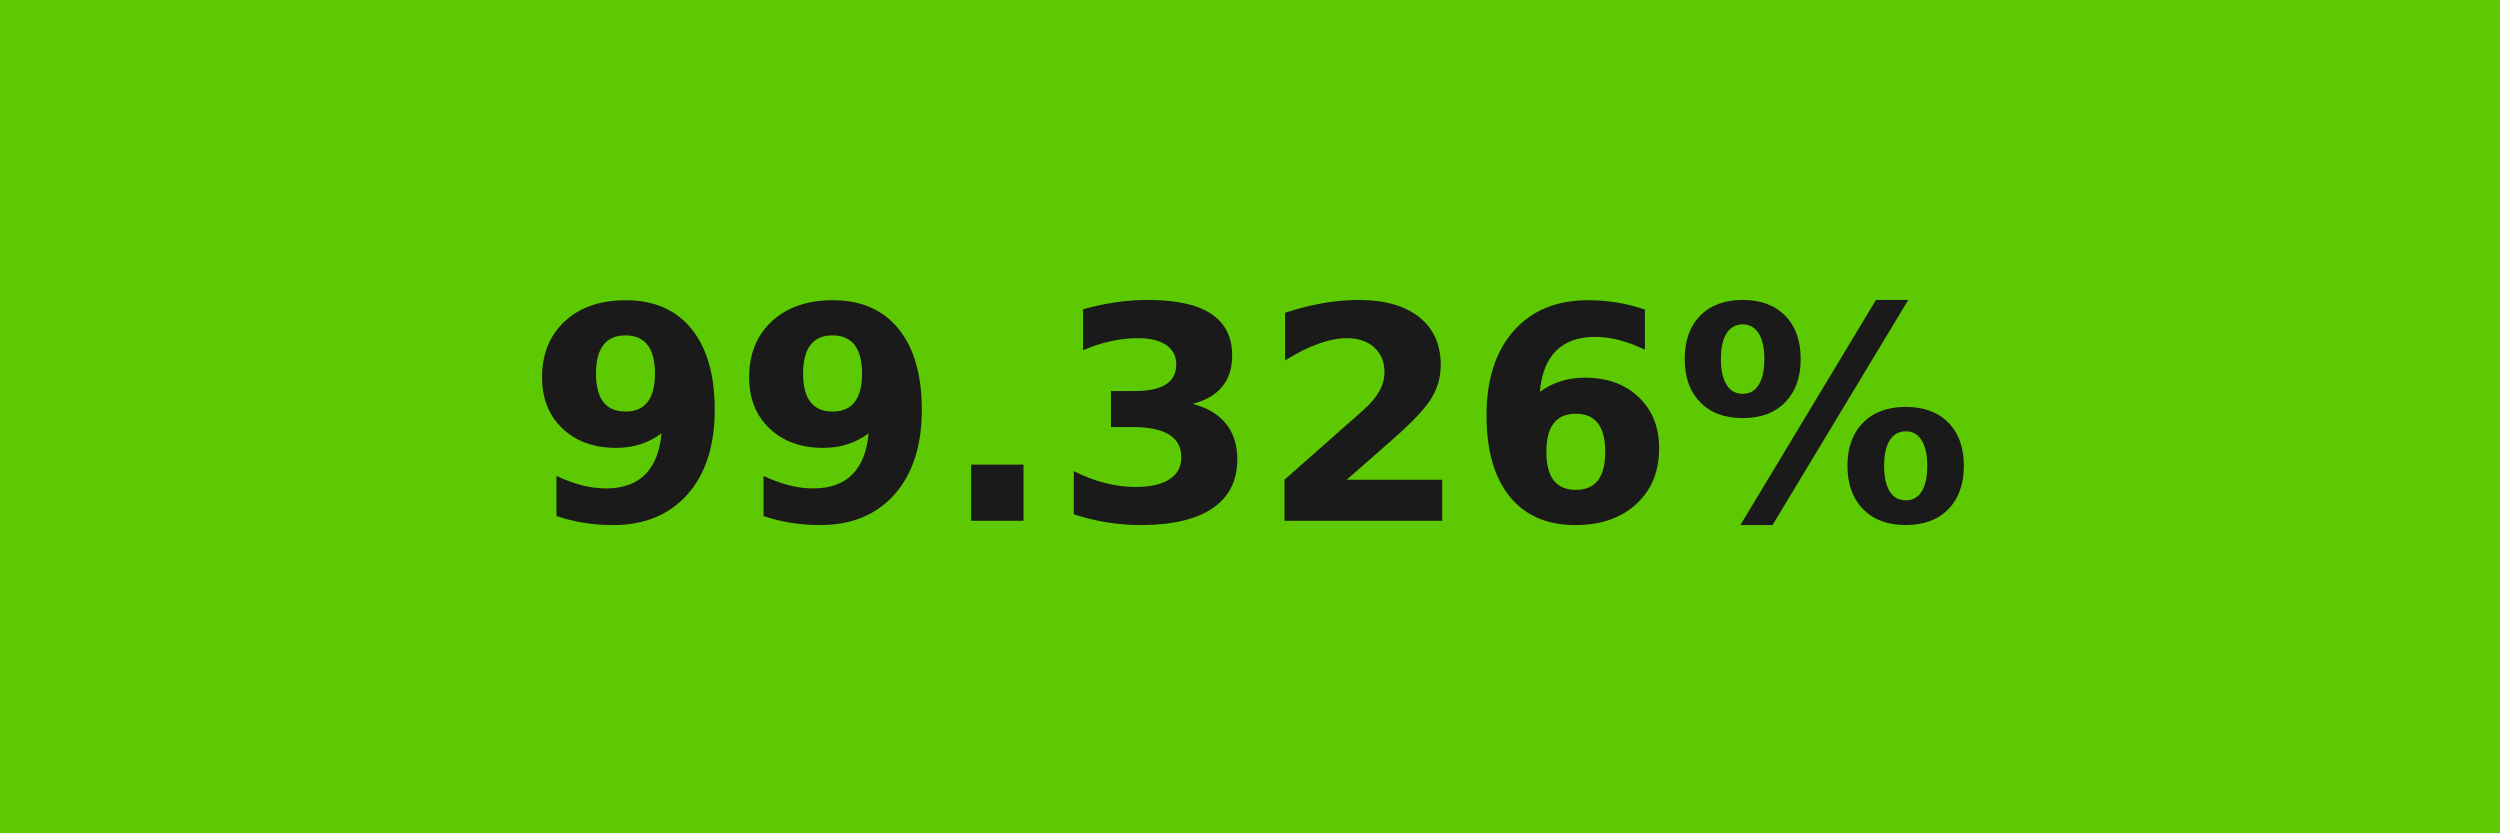
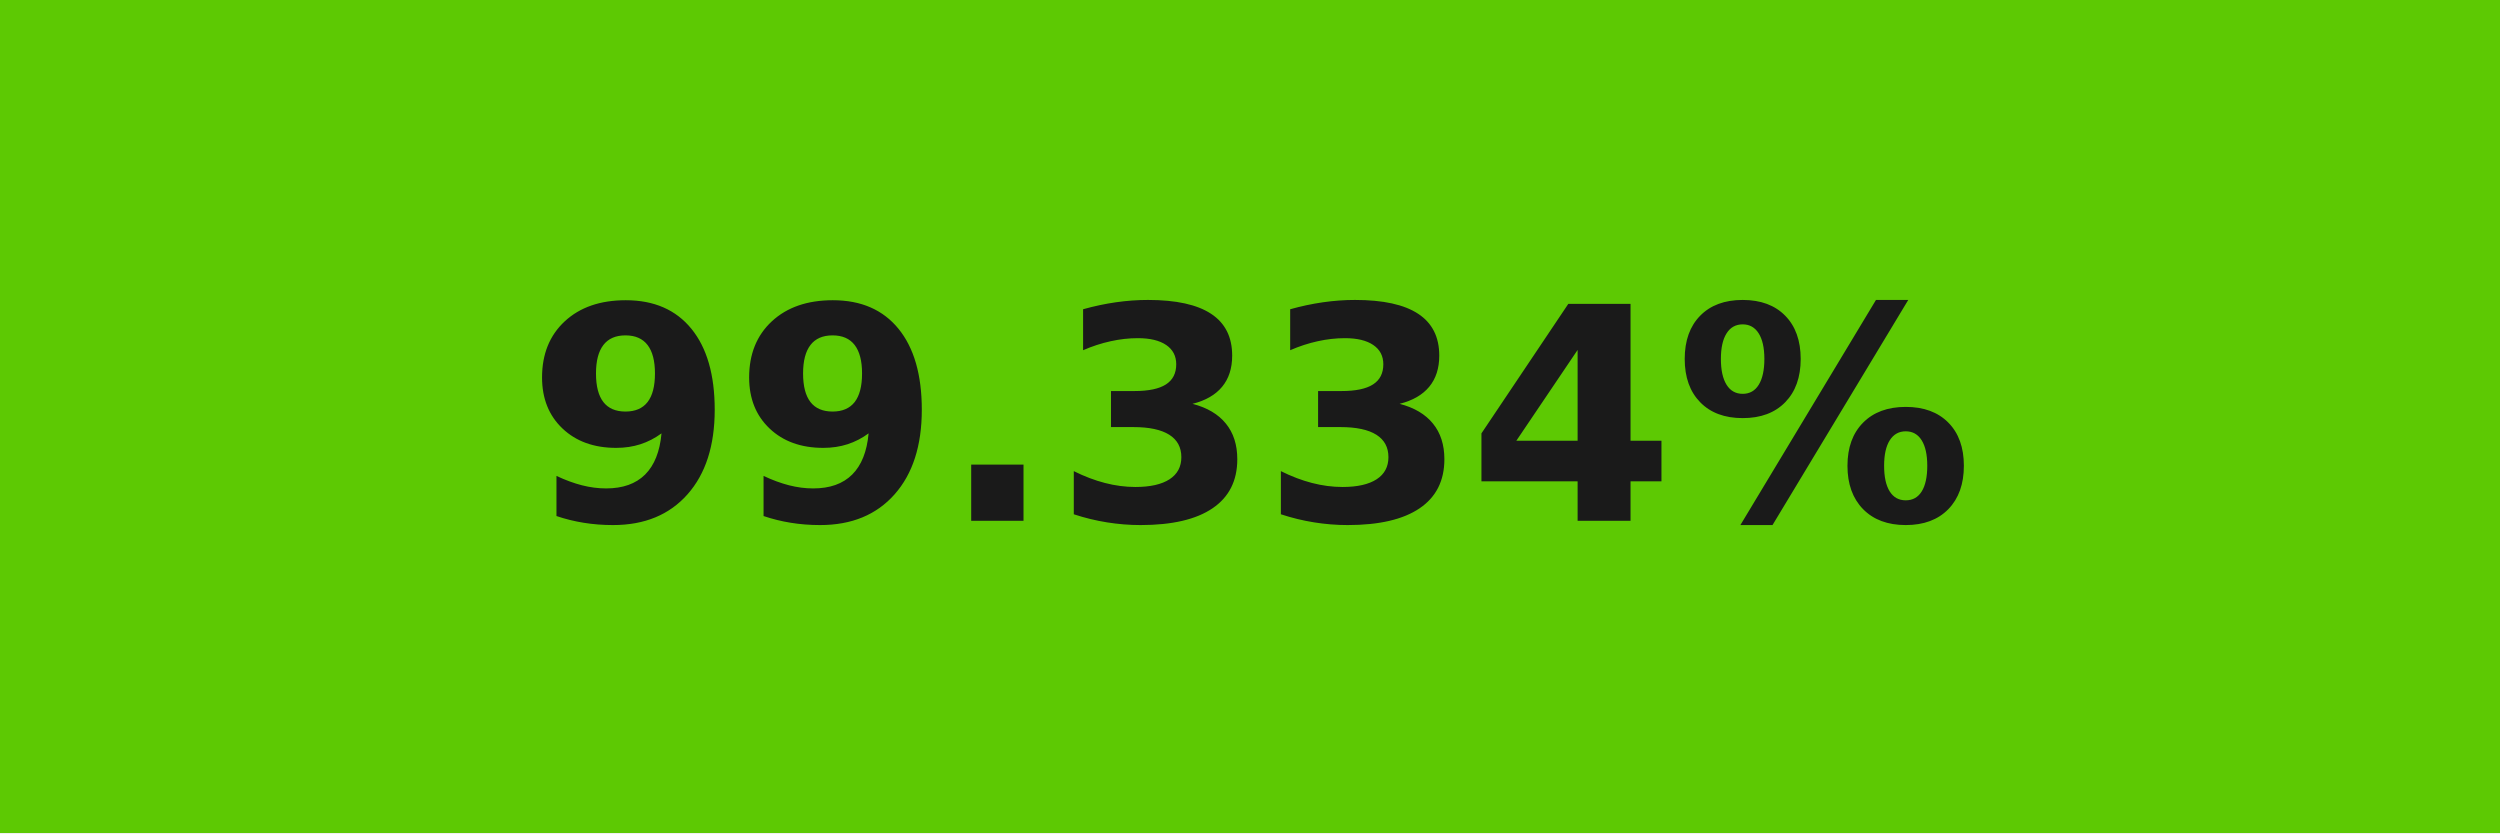
- <svg xmlns="http://www.w3.org/2000/svg" width="84" height="28" role="img" aria-label="99.326%">
+ <svg xmlns="http://www.w3.org/2000/svg" width="84" height="28" role="img" aria-label="99.334%">
  <g shape-rendering="crispEdges">
-     <rect width="84" height="28" fill="#5dc902" />
+     <rect width="84" height="28" fill="#5dc903" />
  </g>
  <g fill="#fff" text-anchor="middle" font-family="Verdana,Geneva,DejaVu Sans,sans-serif" text-rendering="geometricPrecision" font-size="100">
-     <text transform="scale(.1)" x="420" y="175" textLength="597.5" fill="#1a1a1a" font-weight="bold">99.326%</text>
+     <text transform="scale(.1)" x="420" y="175" textLength="597.5" fill="#1a1a1a" font-weight="bold">99.334%</text>
  </g>
</svg>
